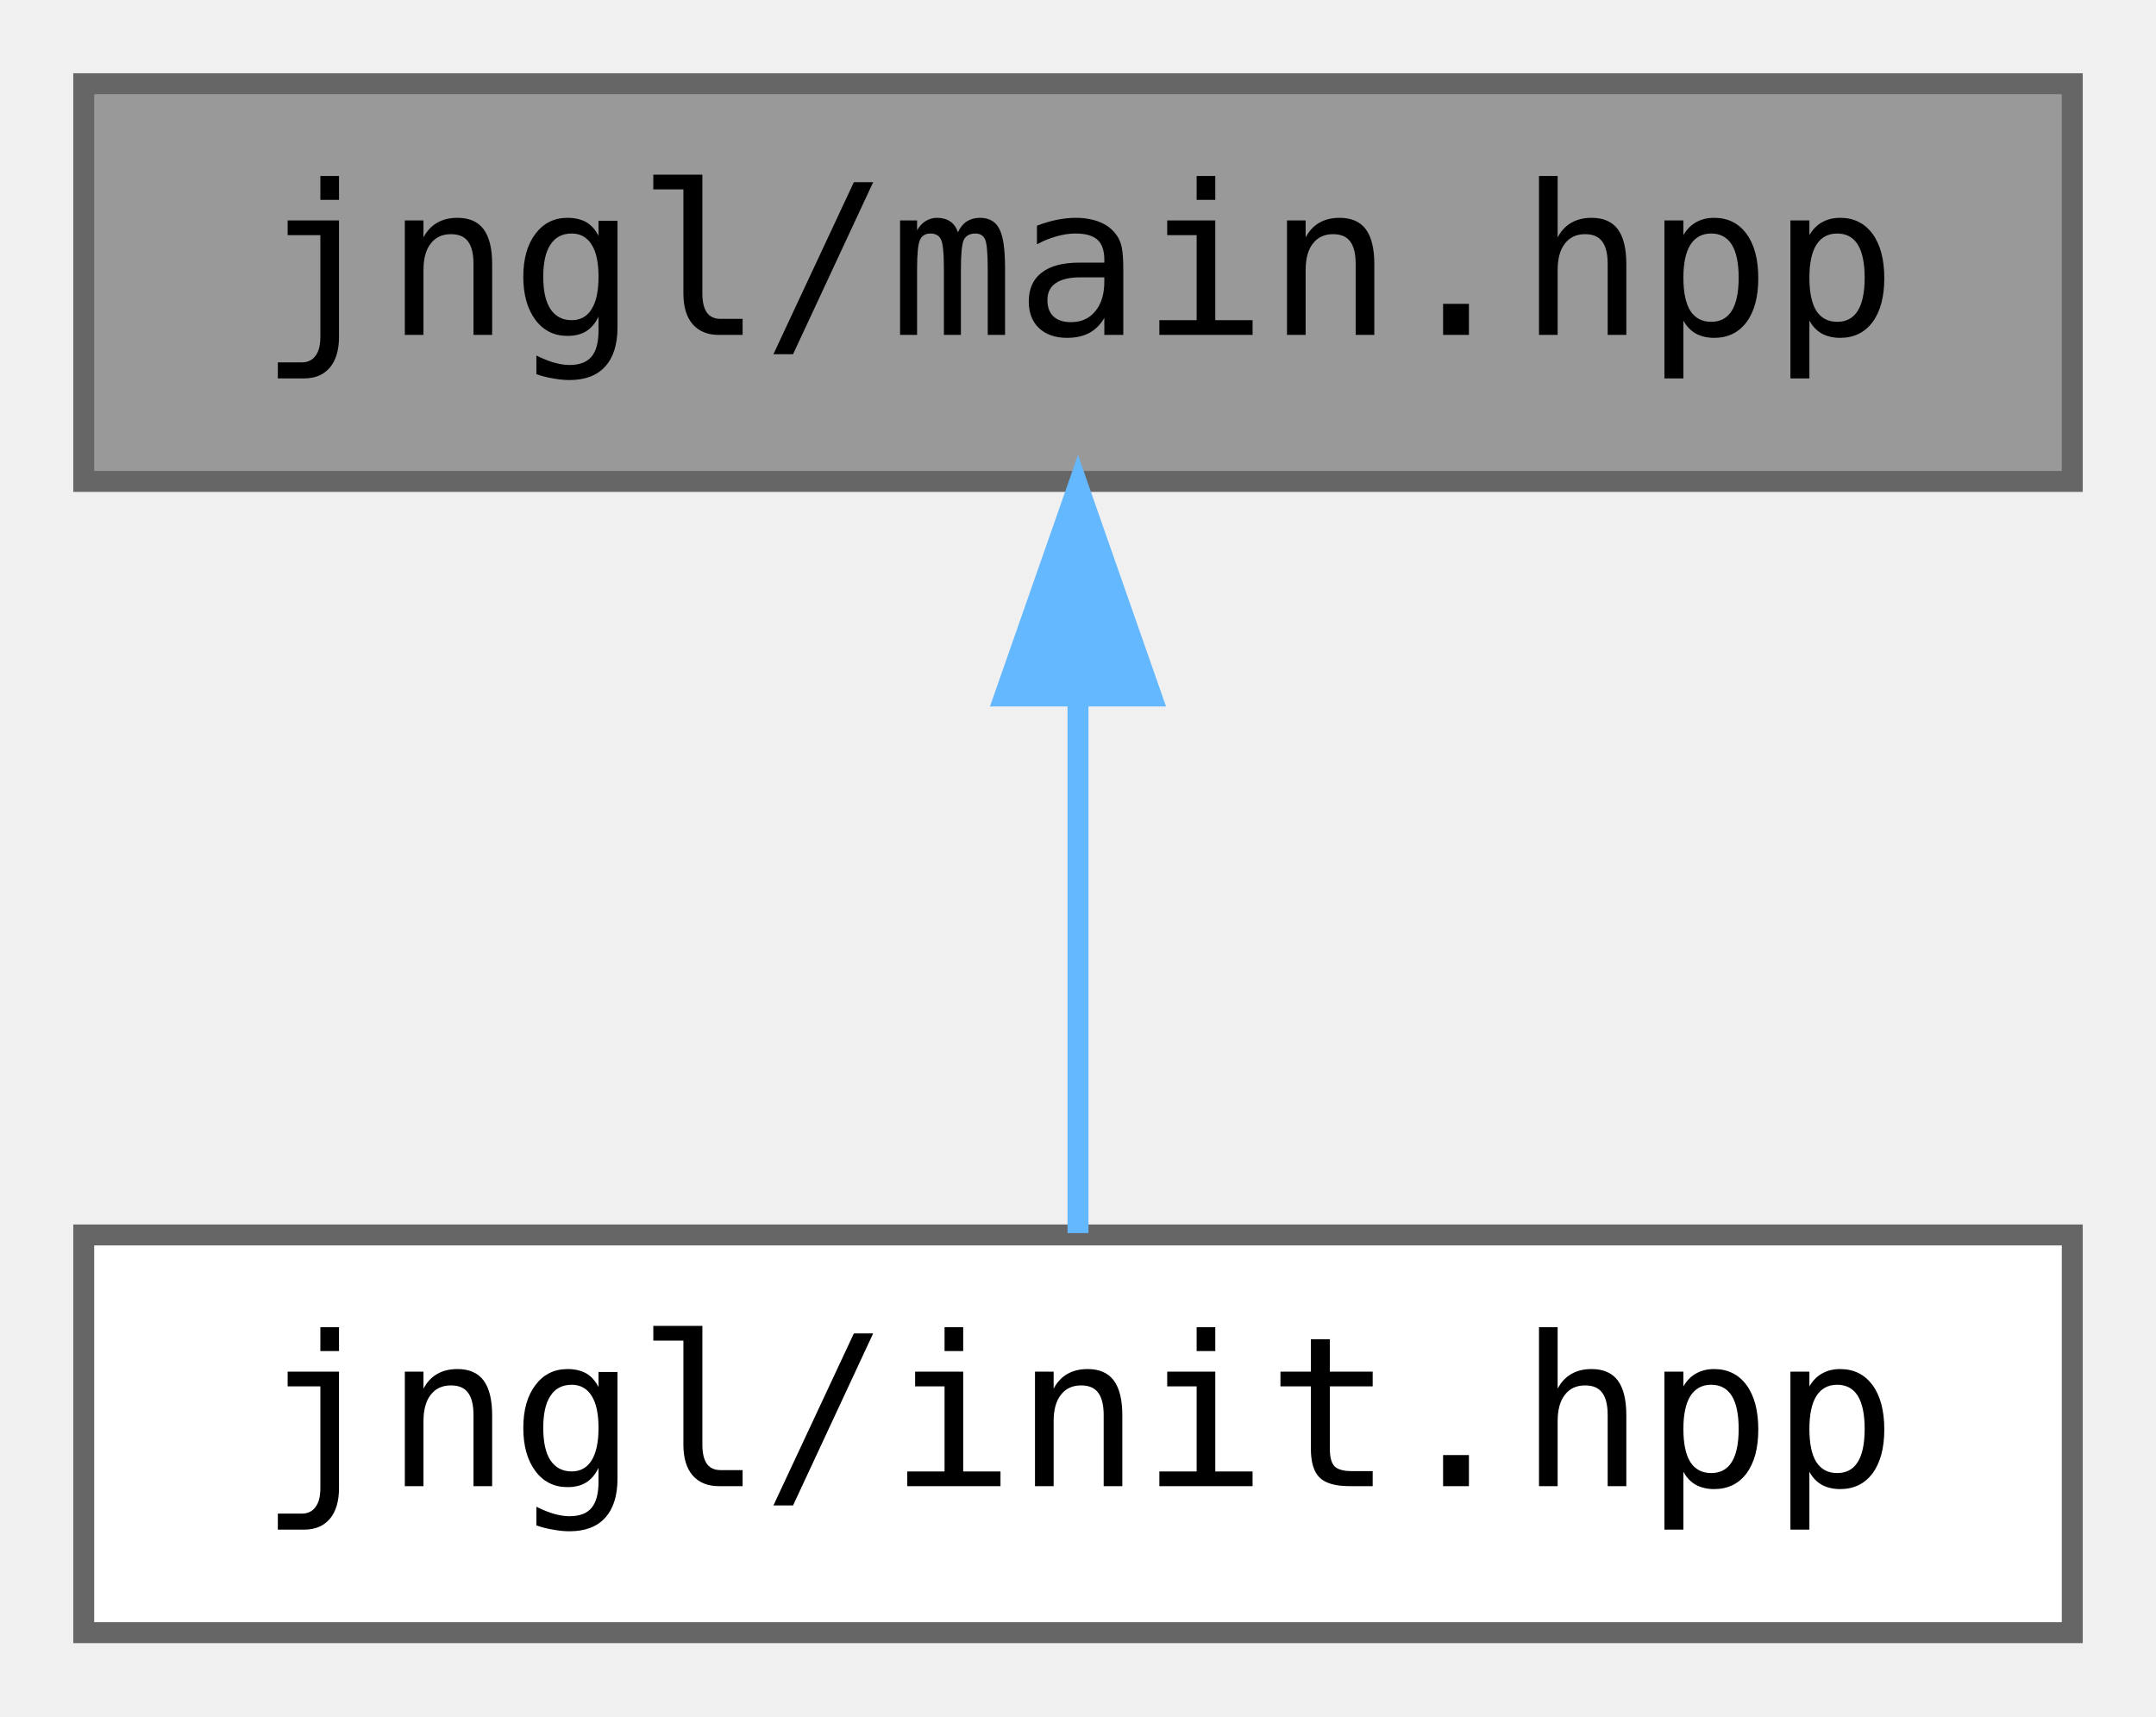
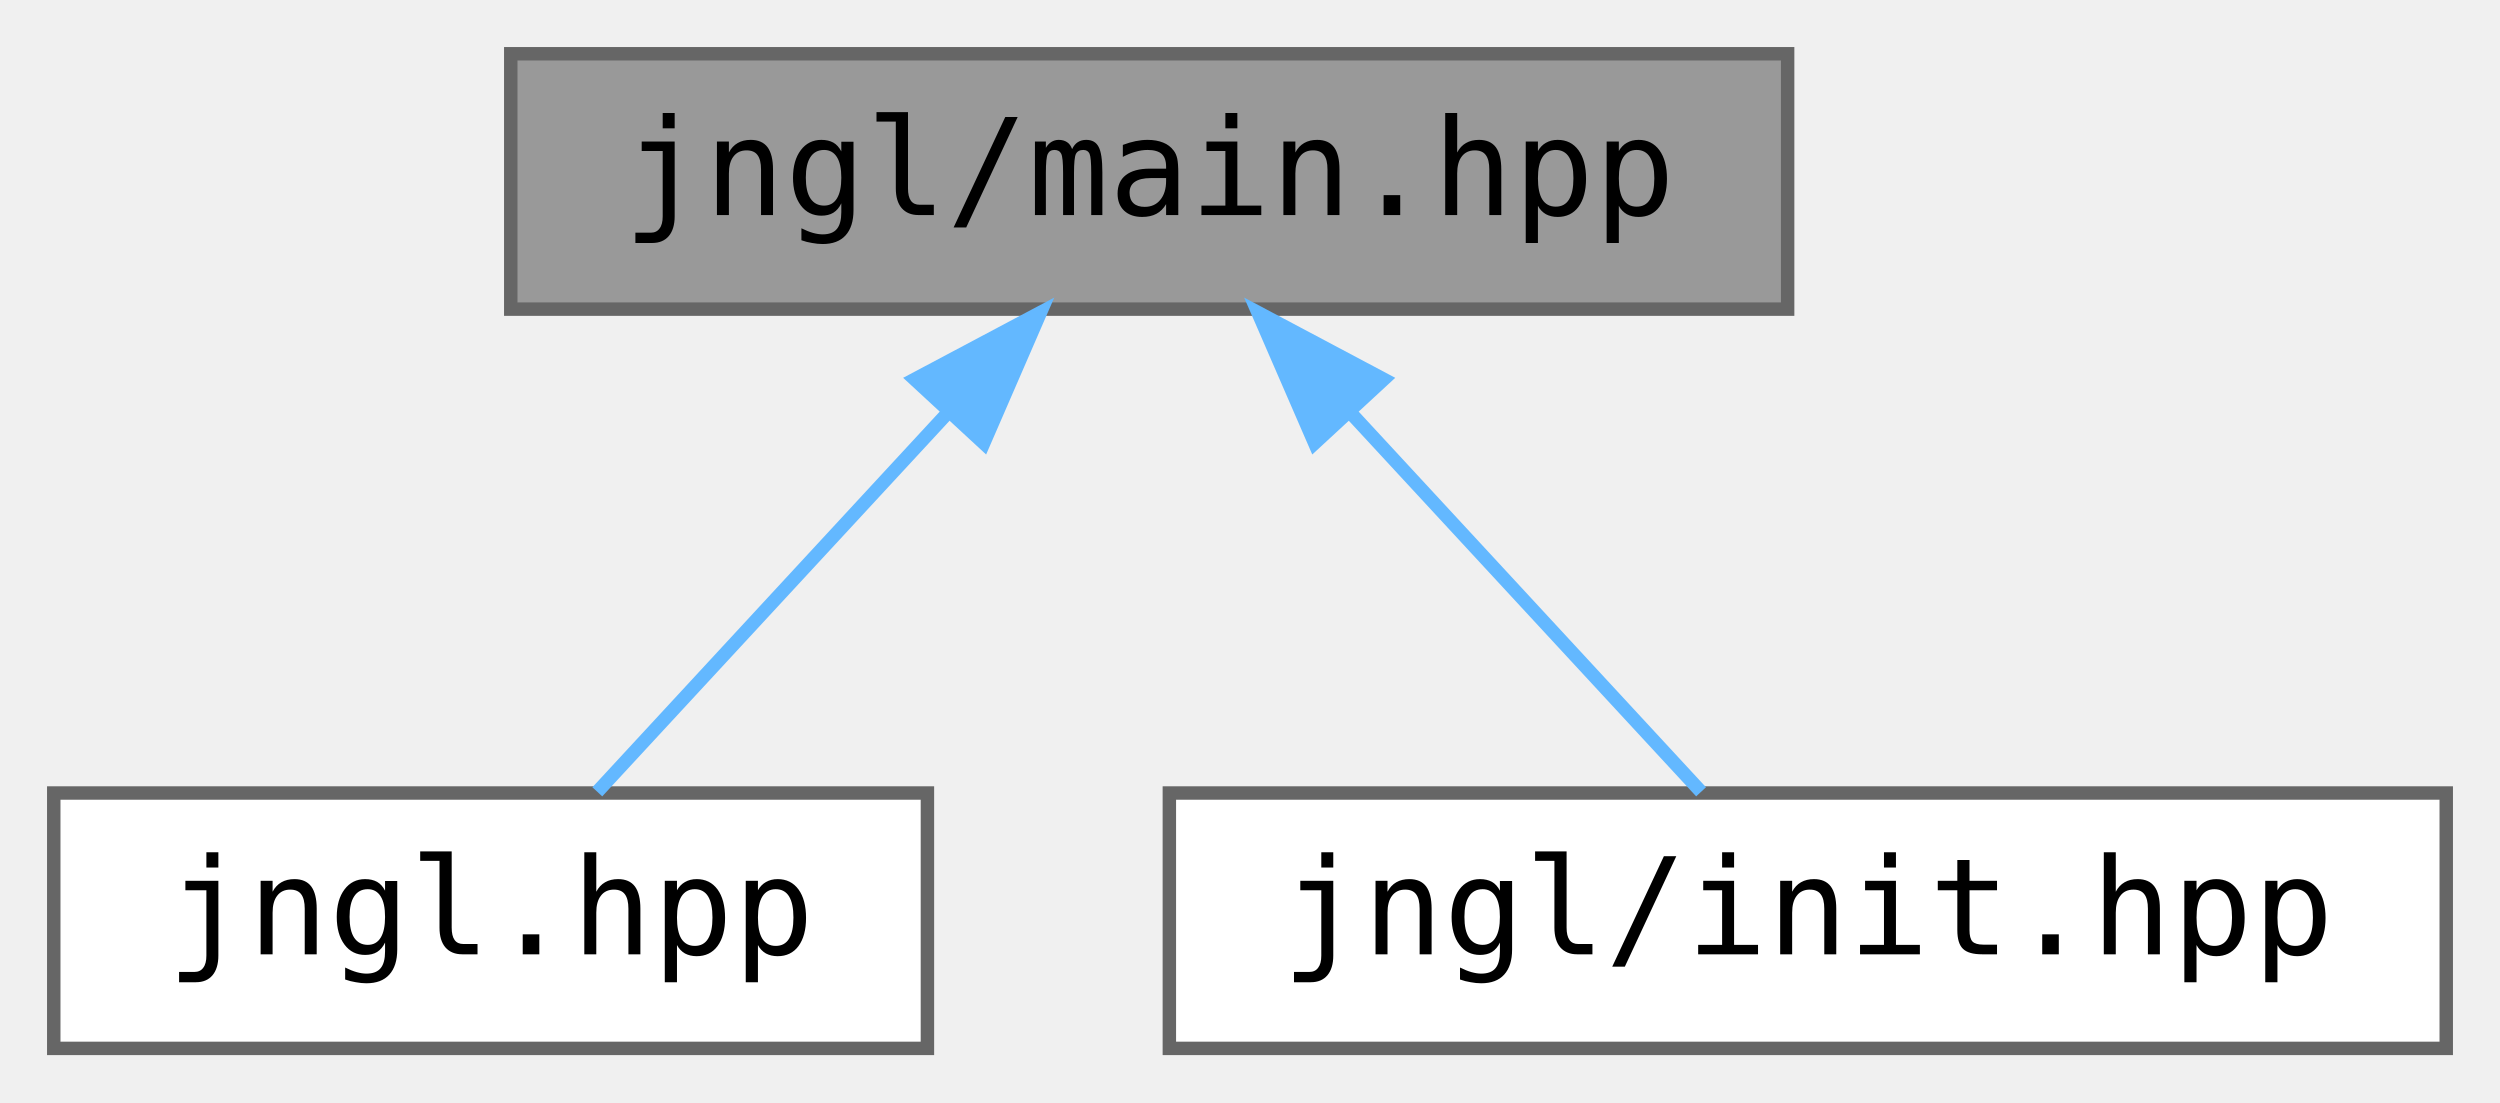
- <svg xmlns="http://www.w3.org/2000/svg" xmlns:xlink="http://www.w3.org/1999/xlink" width="103pt" height="82pt" viewBox="0.00 0.00 103.00 82.00">
+ <svg xmlns="http://www.w3.org/2000/svg" xmlns:xlink="http://www.w3.org/1999/xlink" width="186pt" height="82pt" viewBox="0.00 0.00 186.00 82.00">
  <g id="graph0" class="graph" transform="scale(1 1) rotate(0) translate(4 78)">
    <g id="node1" class="node">
      <g id="a_node1">
        <a xlink:title="Defines macros for the main entry point.">
-           <polygon fill="#999999" stroke="#666666" points="95,-74 0,-74 0,-55 95,-55 95,-74" />
-           <text text-anchor="middle" x="47.5" y="-62" font-family="ui-monospace,monospace" font-size="10.00">jngl/main.hpp</text>
+           <polygon fill="#999999" stroke="#666666" points="129,-74 34,-74 34,-55 129,-55 129,-74" />
+           <text text-anchor="middle" x="81.5" y="-62" font-family="ui-monospace,monospace" font-size="10.00">jngl/main.hpp</text>
        </a>
      </g>
    </g>
    <g id="node2" class="node">
      <g id="a_node2">
-         <a xlink:href="init_8hpp.html" target="_top" xlink:title="Include this file only once, as it defines the main function.">
-           <polygon fill="white" stroke="#666666" points="95,-19 0,-19 0,0 95,0 95,-19" />
-           <text text-anchor="middle" x="47.5" y="-7" font-family="ui-monospace,monospace" font-size="10.00">jngl/init.hpp</text>
+         <a xlink:href="jngl_8hpp.html" target="_top" xlink:title="Includes all JNGL headers except for init.hpp.">
+           <polygon fill="white" stroke="#666666" points="65,-19 0,-19 0,0 65,0 65,-19" />
+           <text text-anchor="middle" x="32.5" y="-7" font-family="ui-monospace,monospace" font-size="10.00">jngl.hpp</text>
        </a>
      </g>
    </g>
    <g id="edge1" class="edge">
-       <path fill="none" stroke="#63b8ff" d="M47.5,-44.66C47.5,-35.93 47.5,-25.99 47.5,-19.09" />
-       <polygon fill="#63b8ff" stroke="#63b8ff" points="44,-44.75 47.5,-54.75 51,-44.75 44,-44.75" />
+       <path fill="none" stroke="#63b8ff" d="M66.47,-47.24C57.88,-37.95 47.46,-26.68 40.44,-19.09" />
+       <polygon fill="#63b8ff" stroke="#63b8ff" points="64.05,-49.78 73.41,-54.75 69.19,-45.03 64.05,-49.78" />
+     </g>
+     <g id="node3" class="node">
+       <g id="a_node3">
+         <a xlink:href="init_8hpp.html" target="_top" xlink:title="Include this file only once, as it defines the main function.">
+           <polygon fill="white" stroke="#666666" points="178,-19 83,-19 83,0 178,0 178,-19" />
+           <text text-anchor="middle" x="130.5" y="-7" font-family="ui-monospace,monospace" font-size="10.00">jngl/init.hpp</text>
+         </a>
+       </g>
+     </g>
+     <g id="edge2" class="edge">
+       <path fill="none" stroke="#63b8ff" d="M96.53,-47.24C105.12,-37.95 115.54,-26.68 122.56,-19.09" />
+       <polygon fill="#63b8ff" stroke="#63b8ff" points="93.81,-45.03 89.59,-54.75 98.95,-49.78 93.81,-45.03" />
    </g>
  </g>
</svg>
